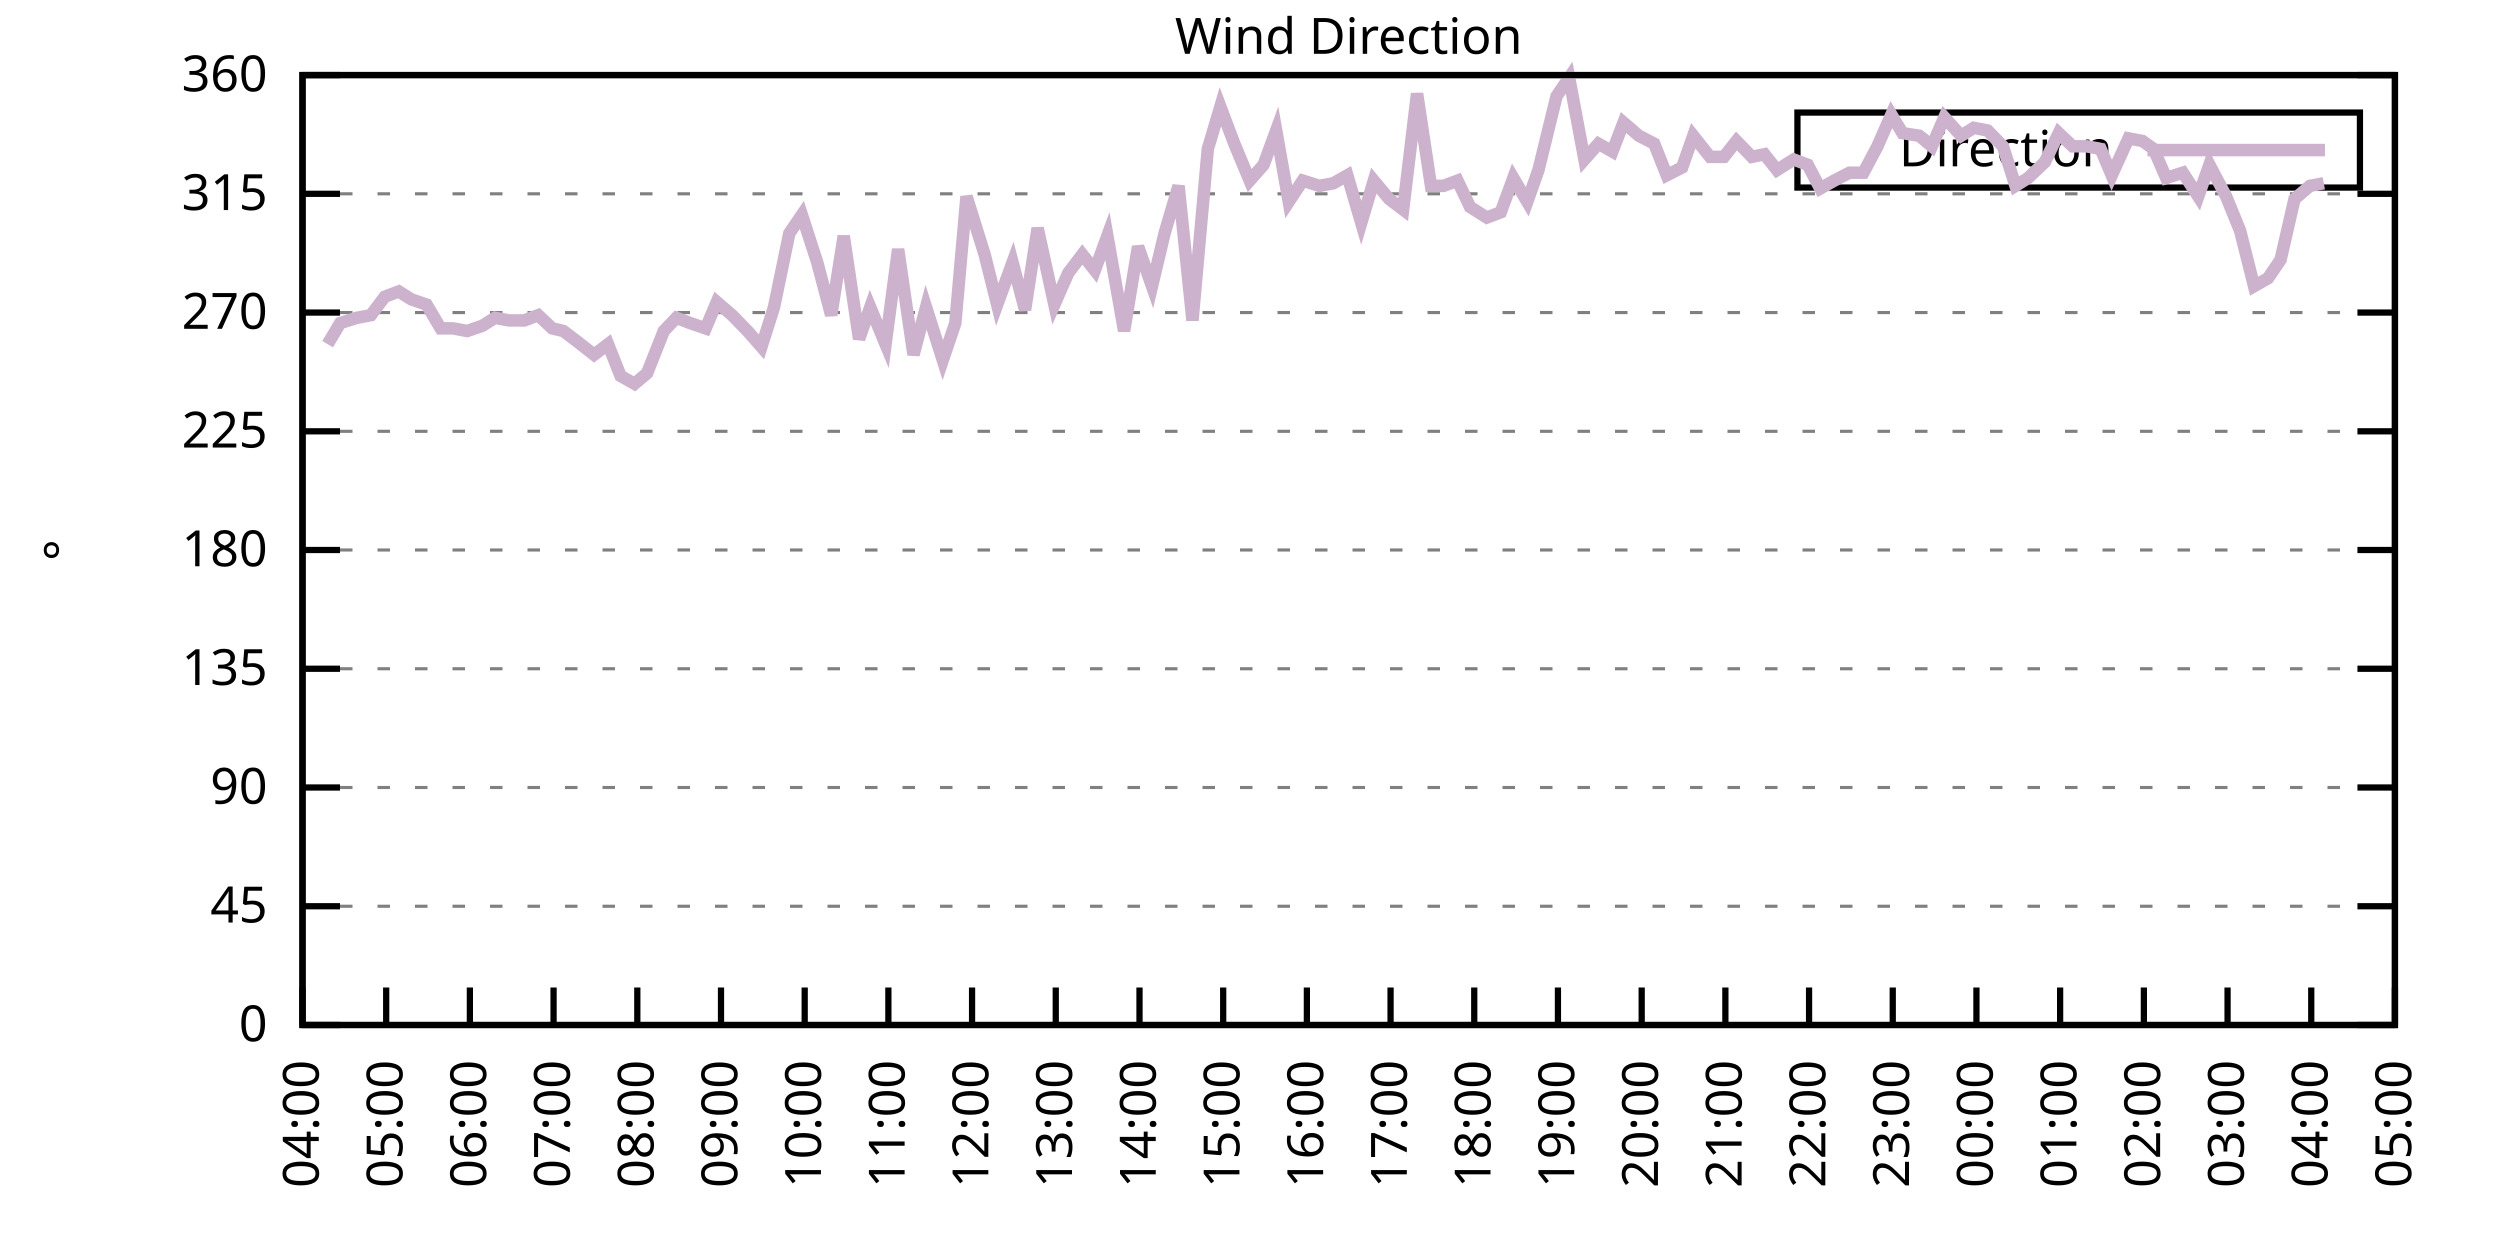
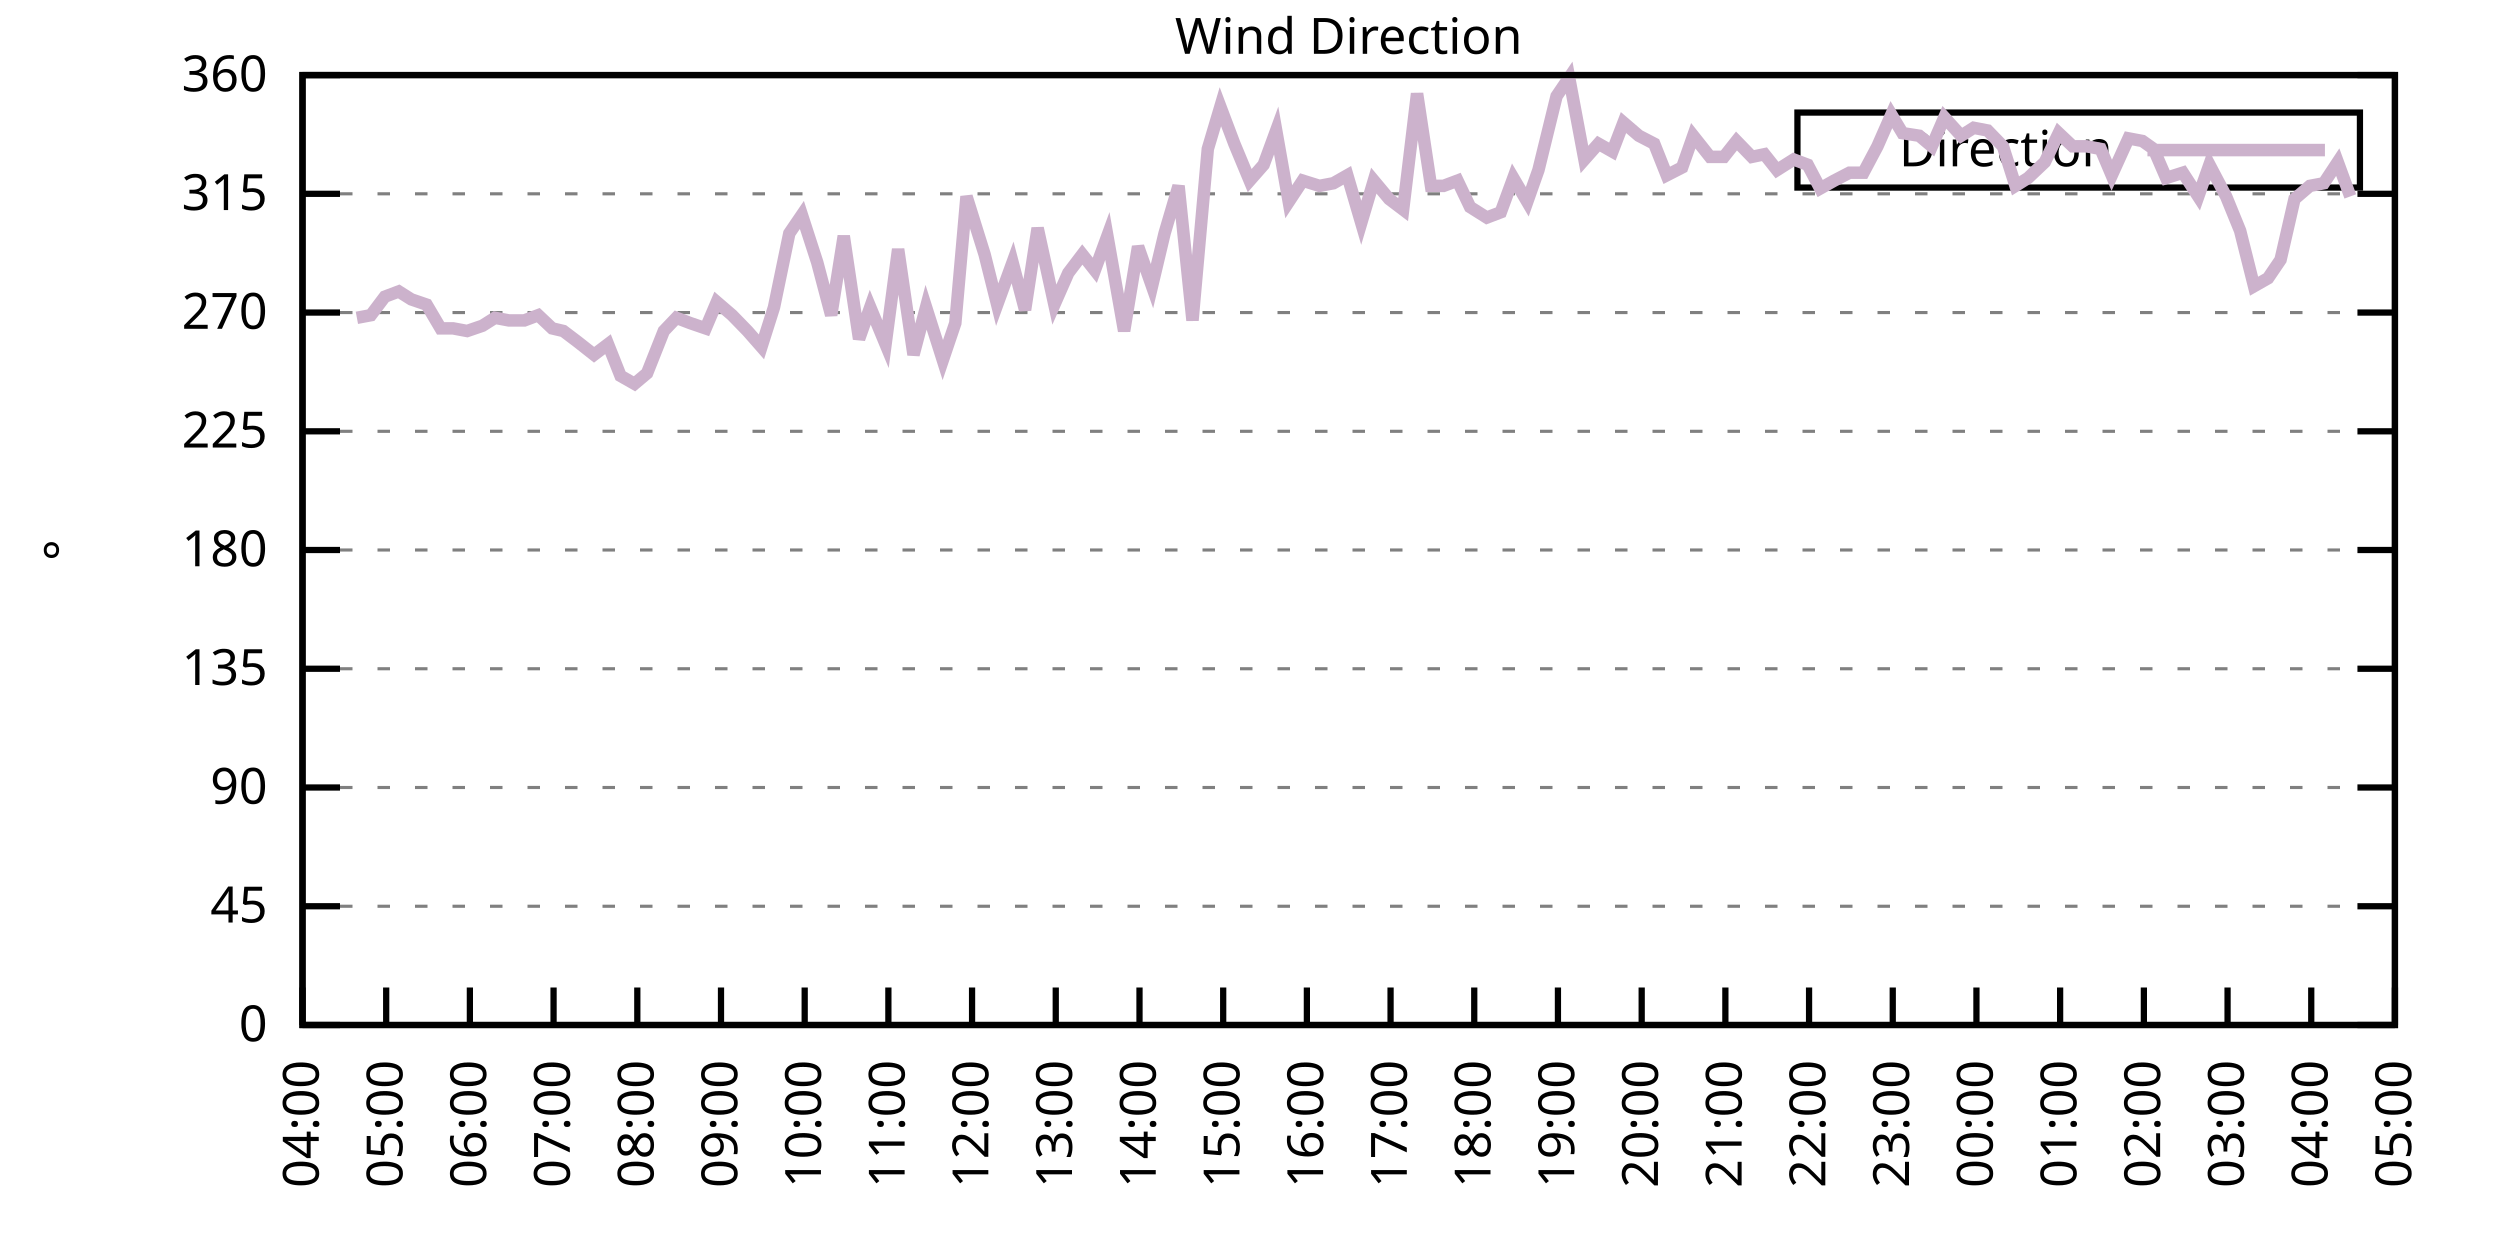
<svg xmlns="http://www.w3.org/2000/svg" xmlns:xlink="http://www.w3.org/1999/xlink" width="400" height="200" viewBox="0 0 400 200">
  <g id="gnuplot_canvas">
    <rect x="0" y="0" width="400" height="200" fill="none" />
    <defs>
      <circle id="gpDot" r="0.5" stroke-width="0.5" stroke="currentColor" />
      <path id="gpPt0" stroke-width="0.333" stroke="currentColor" d="M-1,0 h2 M0,-1 v2" />
      <path id="gpPt1" stroke-width="0.333" stroke="currentColor" d="M-1,-1 L1,1 M1,-1 L-1,1" />
      <path id="gpPt2" stroke-width="0.333" stroke="currentColor" d="M-1,0 L1,0 M0,-1 L0,1 M-1,-1 L1,1 M-1,1 L1,-1" />
      <rect id="gpPt3" stroke-width="0.333" stroke="currentColor" x="-1" y="-1" width="2" height="2" />
      <rect id="gpPt4" stroke-width="0.333" stroke="currentColor" fill="currentColor" x="-1" y="-1" width="2" height="2" />
      <circle id="gpPt5" stroke-width="0.333" stroke="currentColor" cx="0" cy="0" r="1" />
      <use xlink:href="#gpPt5" id="gpPt6" fill="currentColor" stroke="none" />
      <path id="gpPt7" stroke-width="0.333" stroke="currentColor" d="M0,-1.33 L-1.33,0.67 L1.33,0.67 z" />
      <use xlink:href="#gpPt7" id="gpPt8" fill="currentColor" stroke="none" />
      <use xlink:href="#gpPt7" id="gpPt9" stroke="currentColor" transform="rotate(180)" />
      <use xlink:href="#gpPt9" id="gpPt10" fill="currentColor" stroke="none" />
      <use xlink:href="#gpPt3" id="gpPt11" stroke="currentColor" transform="rotate(45)" />
      <use xlink:href="#gpPt11" id="gpPt12" fill="currentColor" stroke="none" />
      <path id="gpPt13" stroke-width="0.333" stroke="currentColor" d="M0,1.330 L1.265,0.411 L0.782,-1.067 L-0.782,-1.076 L-1.265,0.411 z" />
      <use xlink:href="#gpPt13" id="gpPt14" fill="currentColor" stroke="none" />
      <filter id="textbox" filterUnits="objectBoundingBox" x="0" y="0" height="1" width="1">
        <feFlood flood-color="white" flood-opacity="1" result="bgnd" />
        <feComposite in="SourceGraphic" in2="bgnd" operator="atop" />
      </filter>
      <filter id="greybox" filterUnits="objectBoundingBox" x="0" y="0" height="1" width="1">
        <feFlood flood-color="lightgrey" flood-opacity="1" result="grey" />
        <feComposite in="SourceGraphic" in2="grey" operator="atop" />
      </filter>
    </defs>
    <g fill="none" color="white" stroke="currentColor" stroke-width="1.00" stroke-linecap="butt" stroke-linejoin="miter">
</g>
    <g fill="none" color="black" stroke="currentColor" stroke-width="1.00" stroke-linecap="butt" stroke-linejoin="miter">
      <g stroke="none" shape-rendering="crispEdges">
        <polygon fill="rgb(255, 255, 255)" points="48.40,164.00 383.18,164.00 383.18,12.02 48.40,12.02 " />
      </g>
    </g>
    <g fill="none" color="black" stroke="currentColor" stroke-width="1.00" stroke-linecap="butt" stroke-linejoin="miter">
</g>
    <g fill="none" color="black" stroke="black" stroke-width="0.50" stroke-linecap="butt" stroke-linejoin="miter">
</g>
    <g fill="none" color="gray" stroke="currentColor" stroke-width="0.50" stroke-linecap="butt" stroke-linejoin="miter">
      <path stroke="gray" stroke-dasharray="2,4" class="gridline" d="M48.40,164.00 L383.19,164.00  " />
    </g>
    <g fill="none" color="gray" stroke="gray" stroke-width="1.00" stroke-linecap="butt" stroke-linejoin="miter">
</g>
    <g fill="none" color="black" stroke="currentColor" stroke-width="1.00" stroke-linecap="butt" stroke-linejoin="miter">
      <path stroke="black" d="M48.40,164.00 L54.40,164.00 M383.19,164.00 L377.19,164.00  " />
      <g transform="translate(42.80,166.60)" stroke="none" fill="black" font-family="Sans" font-size="8.00" text-anchor="end">
        <text>
          <tspan font-family="Sans"> 0</tspan>
        </text>
      </g>
    </g>
    <g fill="none" color="black" stroke="currentColor" stroke-width="1.00" stroke-linecap="butt" stroke-linejoin="miter">
</g>
    <g fill="none" color="black" stroke="black" stroke-width="0.50" stroke-linecap="butt" stroke-linejoin="miter">
</g>
    <g fill="none" color="gray" stroke="currentColor" stroke-width="0.50" stroke-linecap="butt" stroke-linejoin="miter">
      <path stroke="gray" stroke-dasharray="2,4" class="gridline" d="M48.40,145.00 L383.19,145.00  " />
    </g>
    <g fill="none" color="gray" stroke="gray" stroke-width="1.00" stroke-linecap="butt" stroke-linejoin="miter">
</g>
    <g fill="none" color="black" stroke="currentColor" stroke-width="1.00" stroke-linecap="butt" stroke-linejoin="miter">
      <path stroke="black" d="M48.40,145.00 L54.40,145.00 M383.19,145.00 L377.19,145.00  " />
      <g transform="translate(42.80,147.60)" stroke="none" fill="black" font-family="Sans" font-size="8.00" text-anchor="end">
        <text>
          <tspan font-family="Sans"> 45</tspan>
        </text>
      </g>
    </g>
    <g fill="none" color="black" stroke="currentColor" stroke-width="1.00" stroke-linecap="butt" stroke-linejoin="miter">
</g>
    <g fill="none" color="black" stroke="black" stroke-width="0.50" stroke-linecap="butt" stroke-linejoin="miter">
</g>
    <g fill="none" color="gray" stroke="currentColor" stroke-width="0.50" stroke-linecap="butt" stroke-linejoin="miter">
      <path stroke="gray" stroke-dasharray="2,4" class="gridline" d="M48.40,126.00 L383.19,126.00  " />
    </g>
    <g fill="none" color="gray" stroke="gray" stroke-width="1.00" stroke-linecap="butt" stroke-linejoin="miter">
</g>
    <g fill="none" color="black" stroke="currentColor" stroke-width="1.00" stroke-linecap="butt" stroke-linejoin="miter">
      <path stroke="black" d="M48.40,126.00 L54.40,126.00 M383.19,126.00 L377.19,126.00  " />
      <g transform="translate(42.80,128.60)" stroke="none" fill="black" font-family="Sans" font-size="8.00" text-anchor="end">
        <text>
          <tspan font-family="Sans"> 90</tspan>
        </text>
      </g>
    </g>
    <g fill="none" color="black" stroke="currentColor" stroke-width="1.00" stroke-linecap="butt" stroke-linejoin="miter">
</g>
    <g fill="none" color="black" stroke="black" stroke-width="0.50" stroke-linecap="butt" stroke-linejoin="miter">
</g>
    <g fill="none" color="gray" stroke="currentColor" stroke-width="0.50" stroke-linecap="butt" stroke-linejoin="miter">
      <path stroke="gray" stroke-dasharray="2,4" class="gridline" d="M48.40,107.00 L383.19,107.00  " />
    </g>
    <g fill="none" color="gray" stroke="gray" stroke-width="1.00" stroke-linecap="butt" stroke-linejoin="miter">
</g>
    <g fill="none" color="black" stroke="currentColor" stroke-width="1.00" stroke-linecap="butt" stroke-linejoin="miter">
      <path stroke="black" d="M48.40,107.00 L54.40,107.00 M383.19,107.00 L377.19,107.00  " />
      <g transform="translate(42.80,109.60)" stroke="none" fill="black" font-family="Sans" font-size="8.00" text-anchor="end">
        <text>
          <tspan font-family="Sans"> 135</tspan>
        </text>
      </g>
    </g>
    <g fill="none" color="black" stroke="currentColor" stroke-width="1.00" stroke-linecap="butt" stroke-linejoin="miter">
</g>
    <g fill="none" color="black" stroke="black" stroke-width="0.50" stroke-linecap="butt" stroke-linejoin="miter">
</g>
    <g fill="none" color="gray" stroke="currentColor" stroke-width="0.50" stroke-linecap="butt" stroke-linejoin="miter">
      <path stroke="gray" stroke-dasharray="2,4" class="gridline" d="M48.40,88.00 L383.19,88.00  " />
    </g>
    <g fill="none" color="gray" stroke="gray" stroke-width="1.00" stroke-linecap="butt" stroke-linejoin="miter">
</g>
    <g fill="none" color="black" stroke="currentColor" stroke-width="1.00" stroke-linecap="butt" stroke-linejoin="miter">
      <path stroke="black" d="M48.40,88.00 L54.40,88.00 M383.19,88.00 L377.19,88.00  " />
      <g transform="translate(42.80,90.60)" stroke="none" fill="black" font-family="Sans" font-size="8.00" text-anchor="end">
        <text>
          <tspan font-family="Sans"> 180</tspan>
        </text>
      </g>
    </g>
    <g fill="none" color="black" stroke="currentColor" stroke-width="1.00" stroke-linecap="butt" stroke-linejoin="miter">
</g>
    <g fill="none" color="black" stroke="black" stroke-width="0.50" stroke-linecap="butt" stroke-linejoin="miter">
</g>
    <g fill="none" color="gray" stroke="currentColor" stroke-width="0.50" stroke-linecap="butt" stroke-linejoin="miter">
      <path stroke="gray" stroke-dasharray="2,4" class="gridline" d="M48.40,69.01 L383.19,69.01  " />
    </g>
    <g fill="none" color="gray" stroke="gray" stroke-width="1.00" stroke-linecap="butt" stroke-linejoin="miter">
</g>
    <g fill="none" color="black" stroke="currentColor" stroke-width="1.00" stroke-linecap="butt" stroke-linejoin="miter">
      <path stroke="black" d="M48.40,69.01 L54.40,69.01 M383.19,69.01 L377.19,69.01  " />
      <g transform="translate(42.80,71.61)" stroke="none" fill="black" font-family="Sans" font-size="8.00" text-anchor="end">
        <text>
          <tspan font-family="Sans"> 225</tspan>
        </text>
      </g>
    </g>
    <g fill="none" color="black" stroke="currentColor" stroke-width="1.00" stroke-linecap="butt" stroke-linejoin="miter">
</g>
    <g fill="none" color="black" stroke="black" stroke-width="0.50" stroke-linecap="butt" stroke-linejoin="miter">
</g>
    <g fill="none" color="gray" stroke="currentColor" stroke-width="0.50" stroke-linecap="butt" stroke-linejoin="miter">
      <path stroke="gray" stroke-dasharray="2,4" class="gridline" d="M48.40,50.01 L383.19,50.01  " />
    </g>
    <g fill="none" color="gray" stroke="gray" stroke-width="1.00" stroke-linecap="butt" stroke-linejoin="miter">
</g>
    <g fill="none" color="black" stroke="currentColor" stroke-width="1.00" stroke-linecap="butt" stroke-linejoin="miter">
      <path stroke="black" d="M48.40,50.01 L54.40,50.01 M383.19,50.01 L377.19,50.01  " />
      <g transform="translate(42.80,52.61)" stroke="none" fill="black" font-family="Sans" font-size="8.00" text-anchor="end">
        <text>
          <tspan font-family="Sans"> 270</tspan>
        </text>
      </g>
    </g>
    <g fill="none" color="black" stroke="currentColor" stroke-width="1.00" stroke-linecap="butt" stroke-linejoin="miter">
</g>
    <g fill="none" color="black" stroke="black" stroke-width="0.50" stroke-linecap="butt" stroke-linejoin="miter">
</g>
    <g fill="none" color="gray" stroke="currentColor" stroke-width="0.50" stroke-linecap="butt" stroke-linejoin="miter">
      <path stroke="gray" stroke-dasharray="2,4" class="gridline" d="M48.40,31.01 L383.19,31.01  " />
    </g>
    <g fill="none" color="gray" stroke="gray" stroke-width="1.00" stroke-linecap="butt" stroke-linejoin="miter">
</g>
    <g fill="none" color="black" stroke="currentColor" stroke-width="1.00" stroke-linecap="butt" stroke-linejoin="miter">
      <path stroke="black" d="M48.40,31.01 L54.40,31.01 M383.19,31.01 L377.19,31.01  " />
      <g transform="translate(42.80,33.61)" stroke="none" fill="black" font-family="Sans" font-size="8.00" text-anchor="end">
        <text>
          <tspan font-family="Sans"> 315</tspan>
        </text>
      </g>
    </g>
    <g fill="none" color="black" stroke="currentColor" stroke-width="1.00" stroke-linecap="butt" stroke-linejoin="miter">
</g>
    <g fill="none" color="black" stroke="black" stroke-width="0.50" stroke-linecap="butt" stroke-linejoin="miter">
</g>
    <g fill="none" color="gray" stroke="currentColor" stroke-width="0.50" stroke-linecap="butt" stroke-linejoin="miter">
      <path stroke="gray" stroke-dasharray="2,4" class="gridline" d="M48.40,12.01 L383.19,12.01  " />
    </g>
    <g fill="none" color="gray" stroke="gray" stroke-width="1.00" stroke-linecap="butt" stroke-linejoin="miter">
</g>
    <g fill="none" color="black" stroke="currentColor" stroke-width="1.00" stroke-linecap="butt" stroke-linejoin="miter">
      <path stroke="black" d="M48.40,12.01 L54.40,12.01 M383.19,12.01 L377.19,12.01  " />
      <g transform="translate(42.80,14.61)" stroke="none" fill="black" font-family="Sans" font-size="8.00" text-anchor="end">
        <text>
          <tspan font-family="Sans"> 360</tspan>
        </text>
      </g>
    </g>
    <g fill="none" color="black" stroke="currentColor" stroke-width="1.00" stroke-linecap="butt" stroke-linejoin="miter">
      <path stroke="black" d="M48.40,164.00 L48.40,158.00  " />
      <g transform="translate(51.00,169.60) rotate(270.00)" stroke="none" fill="black" font-family="Sans" font-size="8.00" text-anchor="end">
        <text>
          <tspan font-family="Sans">04:00</tspan>
        </text>
      </g>
    </g>
    <g fill="none" color="black" stroke="currentColor" stroke-width="1.00" stroke-linecap="butt" stroke-linejoin="miter">
      <path stroke="black" d="M61.79,164.00 L61.79,158.00  " />
      <g transform="translate(64.39,169.60) rotate(270.00)" stroke="none" fill="black" font-family="Sans" font-size="8.00" text-anchor="end">
        <text>
          <tspan font-family="Sans">05:00</tspan>
        </text>
      </g>
    </g>
    <g fill="none" color="black" stroke="currentColor" stroke-width="1.00" stroke-linecap="butt" stroke-linejoin="miter">
      <path stroke="black" d="M75.18,164.00 L75.18,158.00  " />
      <g transform="translate(77.78,169.60) rotate(270.00)" stroke="none" fill="black" font-family="Sans" font-size="8.00" text-anchor="end">
        <text>
          <tspan font-family="Sans">06:00</tspan>
        </text>
      </g>
    </g>
    <g fill="none" color="black" stroke="currentColor" stroke-width="1.00" stroke-linecap="butt" stroke-linejoin="miter">
      <path stroke="black" d="M88.57,164.00 L88.57,158.00  " />
      <g transform="translate(91.17,169.60) rotate(270.00)" stroke="none" fill="black" font-family="Sans" font-size="8.00" text-anchor="end">
        <text>
          <tspan font-family="Sans">07:00</tspan>
        </text>
      </g>
    </g>
    <g fill="none" color="black" stroke="currentColor" stroke-width="1.00" stroke-linecap="butt" stroke-linejoin="miter">
      <path stroke="black" d="M101.97,164.00 L101.97,158.00  " />
      <g transform="translate(104.57,169.60) rotate(270.00)" stroke="none" fill="black" font-family="Sans" font-size="8.00" text-anchor="end">
        <text>
          <tspan font-family="Sans">08:00</tspan>
        </text>
      </g>
    </g>
    <g fill="none" color="black" stroke="currentColor" stroke-width="1.00" stroke-linecap="butt" stroke-linejoin="miter">
      <path stroke="black" d="M115.36,164.00 L115.36,158.00  " />
      <g transform="translate(117.96,169.60) rotate(270.00)" stroke="none" fill="black" font-family="Sans" font-size="8.00" text-anchor="end">
        <text>
          <tspan font-family="Sans">09:00</tspan>
        </text>
      </g>
    </g>
    <g fill="none" color="black" stroke="currentColor" stroke-width="1.00" stroke-linecap="butt" stroke-linejoin="miter">
      <path stroke="black" d="M128.75,164.00 L128.75,158.00  " />
      <g transform="translate(131.35,169.60) rotate(270.00)" stroke="none" fill="black" font-family="Sans" font-size="8.00" text-anchor="end">
        <text>
          <tspan font-family="Sans">10:00</tspan>
        </text>
      </g>
    </g>
    <g fill="none" color="black" stroke="currentColor" stroke-width="1.00" stroke-linecap="butt" stroke-linejoin="miter">
      <path stroke="black" d="M142.14,164.00 L142.14,158.00  " />
      <g transform="translate(144.74,169.60) rotate(270.00)" stroke="none" fill="black" font-family="Sans" font-size="8.00" text-anchor="end">
        <text>
          <tspan font-family="Sans">11:00</tspan>
        </text>
      </g>
    </g>
    <g fill="none" color="black" stroke="currentColor" stroke-width="1.00" stroke-linecap="butt" stroke-linejoin="miter">
      <path stroke="black" d="M155.53,164.00 L155.53,158.00  " />
      <g transform="translate(158.13,169.60) rotate(270.00)" stroke="none" fill="black" font-family="Sans" font-size="8.00" text-anchor="end">
        <text>
          <tspan font-family="Sans">12:00</tspan>
        </text>
      </g>
    </g>
    <g fill="none" color="black" stroke="currentColor" stroke-width="1.00" stroke-linecap="butt" stroke-linejoin="miter">
      <path stroke="black" d="M168.92,164.00 L168.92,158.00  " />
      <g transform="translate(171.52,169.60) rotate(270.00)" stroke="none" fill="black" font-family="Sans" font-size="8.00" text-anchor="end">
        <text>
          <tspan font-family="Sans">13:00</tspan>
        </text>
      </g>
    </g>
    <g fill="none" color="black" stroke="currentColor" stroke-width="1.00" stroke-linecap="butt" stroke-linejoin="miter">
      <path stroke="black" d="M182.32,164.00 L182.32,158.00  " />
      <g transform="translate(184.92,169.60) rotate(270.00)" stroke="none" fill="black" font-family="Sans" font-size="8.00" text-anchor="end">
        <text>
          <tspan font-family="Sans">14:00</tspan>
        </text>
      </g>
    </g>
    <g fill="none" color="black" stroke="currentColor" stroke-width="1.00" stroke-linecap="butt" stroke-linejoin="miter">
      <path stroke="black" d="M195.71,164.00 L195.71,158.00  " />
      <g transform="translate(198.31,169.60) rotate(270.00)" stroke="none" fill="black" font-family="Sans" font-size="8.00" text-anchor="end">
        <text>
          <tspan font-family="Sans">15:00</tspan>
        </text>
      </g>
    </g>
    <g fill="none" color="black" stroke="currentColor" stroke-width="1.00" stroke-linecap="butt" stroke-linejoin="miter">
      <path stroke="black" d="M209.10,164.00 L209.10,158.00  " />
      <g transform="translate(211.70,169.60) rotate(270.00)" stroke="none" fill="black" font-family="Sans" font-size="8.00" text-anchor="end">
        <text>
          <tspan font-family="Sans">16:00</tspan>
        </text>
      </g>
    </g>
    <g fill="none" color="black" stroke="currentColor" stroke-width="1.00" stroke-linecap="butt" stroke-linejoin="miter">
      <path stroke="black" d="M222.49,164.00 L222.49,158.00  " />
      <g transform="translate(225.09,169.60) rotate(270.00)" stroke="none" fill="black" font-family="Sans" font-size="8.00" text-anchor="end">
        <text>
          <tspan font-family="Sans">17:00</tspan>
        </text>
      </g>
    </g>
    <g fill="none" color="black" stroke="currentColor" stroke-width="1.00" stroke-linecap="butt" stroke-linejoin="miter">
      <path stroke="black" d="M235.88,164.00 L235.88,158.00  " />
      <g transform="translate(238.48,169.60) rotate(270.00)" stroke="none" fill="black" font-family="Sans" font-size="8.00" text-anchor="end">
        <text>
          <tspan font-family="Sans">18:00</tspan>
        </text>
      </g>
    </g>
    <g fill="none" color="black" stroke="currentColor" stroke-width="1.00" stroke-linecap="butt" stroke-linejoin="miter">
      <path stroke="black" d="M249.27,164.00 L249.27,158.00  " />
      <g transform="translate(251.87,169.60) rotate(270.00)" stroke="none" fill="black" font-family="Sans" font-size="8.00" text-anchor="end">
        <text>
          <tspan font-family="Sans">19:00</tspan>
        </text>
      </g>
    </g>
    <g fill="none" color="black" stroke="currentColor" stroke-width="1.00" stroke-linecap="butt" stroke-linejoin="miter">
      <path stroke="black" d="M262.67,164.00 L262.67,158.00  " />
      <g transform="translate(265.27,169.60) rotate(270.00)" stroke="none" fill="black" font-family="Sans" font-size="8.00" text-anchor="end">
        <text>
          <tspan font-family="Sans">20:00</tspan>
        </text>
      </g>
    </g>
    <g fill="none" color="black" stroke="currentColor" stroke-width="1.00" stroke-linecap="butt" stroke-linejoin="miter">
      <path stroke="black" d="M276.06,164.00 L276.06,158.00  " />
      <g transform="translate(278.66,169.60) rotate(270.00)" stroke="none" fill="black" font-family="Sans" font-size="8.00" text-anchor="end">
        <text>
          <tspan font-family="Sans">21:00</tspan>
        </text>
      </g>
    </g>
    <g fill="none" color="black" stroke="currentColor" stroke-width="1.00" stroke-linecap="butt" stroke-linejoin="miter">
      <path stroke="black" d="M289.45,164.00 L289.45,158.00  " />
      <g transform="translate(292.05,169.60) rotate(270.00)" stroke="none" fill="black" font-family="Sans" font-size="8.00" text-anchor="end">
        <text>
          <tspan font-family="Sans">22:00</tspan>
        </text>
      </g>
    </g>
    <g fill="none" color="black" stroke="currentColor" stroke-width="1.00" stroke-linecap="butt" stroke-linejoin="miter">
      <path stroke="black" d="M302.84,164.00 L302.84,158.00  " />
      <g transform="translate(305.44,169.60) rotate(270.00)" stroke="none" fill="black" font-family="Sans" font-size="8.00" text-anchor="end">
        <text>
          <tspan font-family="Sans">23:00</tspan>
        </text>
      </g>
    </g>
    <g fill="none" color="black" stroke="currentColor" stroke-width="1.00" stroke-linecap="butt" stroke-linejoin="miter">
      <path stroke="black" d="M316.23,164.00 L316.23,158.00  " />
      <g transform="translate(318.83,169.60) rotate(270.00)" stroke="none" fill="black" font-family="Sans" font-size="8.00" text-anchor="end">
        <text>
          <tspan font-family="Sans">00:00</tspan>
        </text>
      </g>
    </g>
    <g fill="none" color="black" stroke="currentColor" stroke-width="1.00" stroke-linecap="butt" stroke-linejoin="miter">
      <path stroke="black" d="M329.62,164.00 L329.62,158.00  " />
      <g transform="translate(332.22,169.60) rotate(270.00)" stroke="none" fill="black" font-family="Sans" font-size="8.00" text-anchor="end">
        <text>
          <tspan font-family="Sans">01:00</tspan>
        </text>
      </g>
    </g>
    <g fill="none" color="black" stroke="currentColor" stroke-width="1.00" stroke-linecap="butt" stroke-linejoin="miter">
      <path stroke="black" d="M343.02,164.00 L343.02,158.00  " />
      <g transform="translate(345.62,169.60) rotate(270.00)" stroke="none" fill="black" font-family="Sans" font-size="8.00" text-anchor="end">
        <text>
          <tspan font-family="Sans">02:00</tspan>
        </text>
      </g>
    </g>
    <g fill="none" color="black" stroke="currentColor" stroke-width="1.00" stroke-linecap="butt" stroke-linejoin="miter">
      <path stroke="black" d="M356.41,164.00 L356.41,158.00  " />
      <g transform="translate(359.01,169.60) rotate(270.00)" stroke="none" fill="black" font-family="Sans" font-size="8.00" text-anchor="end">
        <text>
          <tspan font-family="Sans">03:00</tspan>
        </text>
      </g>
    </g>
    <g fill="none" color="black" stroke="currentColor" stroke-width="1.00" stroke-linecap="butt" stroke-linejoin="miter">
      <path stroke="black" d="M369.80,164.00 L369.80,158.00  " />
      <g transform="translate(372.40,169.60) rotate(270.00)" stroke="none" fill="black" font-family="Sans" font-size="8.00" text-anchor="end">
        <text>
          <tspan font-family="Sans">04:00</tspan>
        </text>
      </g>
    </g>
    <g fill="none" color="black" stroke="currentColor" stroke-width="1.00" stroke-linecap="butt" stroke-linejoin="miter">
      <path stroke="black" d="M383.19,164.00 L383.19,158.00  " />
      <g transform="translate(385.79,169.60) rotate(270.00)" stroke="none" fill="black" font-family="Sans" font-size="8.00" text-anchor="end">
        <text>
          <tspan font-family="Sans">05:00</tspan>
        </text>
      </g>
    </g>
    <g fill="none" color="black" stroke="currentColor" stroke-width="1.00" stroke-linecap="butt" stroke-linejoin="miter">
</g>
    <g fill="none" color="black" stroke="currentColor" stroke-width="1.00" stroke-linecap="butt" stroke-linejoin="miter">
      <path stroke="black" d="M48.40,12.01 L48.40,164.00 L383.19,164.00 L383.19,12.01 L48.40,12.01 Z  " />
    </g>
    <g fill="none" color="black" stroke="currentColor" stroke-width="1.00" stroke-linecap="butt" stroke-linejoin="miter">
</g>
    <g fill="none" color="black" stroke="currentColor" stroke-width="1.00" stroke-linecap="butt" stroke-linejoin="miter">
      <path stroke="black" d="M287.59,30.01 L287.59,18.01 L377.59,18.01 L377.59,30.01 L287.59,30.01 Z  " />
    </g>
    <g id="Wind_direction_plot_1">
      <g fill="none" color="white" stroke="black" stroke-width="2.00" stroke-linecap="butt" stroke-linejoin="miter">
</g>
      <g fill="none" color="black" stroke="currentColor" stroke-width="2.00" stroke-linecap="butt" stroke-linejoin="miter">
        <g transform="translate(337.99,26.61)" stroke="none" fill="black" font-family="Sans" font-size="8.00" text-anchor="end">
          <text>
            <tspan font-family="Sans">Direction</tspan>
          </text>
        </g>
      </g>
      <g fill="none" color="black" stroke="currentColor" stroke-width="2.00" stroke-linecap="butt" stroke-linejoin="miter">
-         <path stroke="rgb(204, 178, 204)" d="M343.59,24.01 L371.99,24.01 M52.42,55.07 L54.43,51.70 L57.10,50.85 L59.34,50.43 L61.57,47.47 L63.80,46.63   L65.81,47.90 L68.26,48.74 L70.50,52.54 L72.50,52.54 L74.74,52.96 L77.19,52.12 L79.20,50.85 L81.43,51.27   L83.89,51.27 L86.12,50.43 L88.35,52.54 L90.14,52.96 L92.37,54.65 L95.05,56.76 L97.28,55.07 L99.29,60.14   L101.52,61.41 L103.53,59.72 L106.21,52.96 L108.22,50.85 L110.45,51.70 L112.90,52.54 L114.69,48.32 L117.14,50.43   L119.60,52.96 L121.83,55.50 L123.84,49.16 L126.29,37.34 L128.30,34.39 L130.76,41.99 L132.99,50.43 L135.00,37.76   L137.45,54.23 L139.24,49.16 L141.69,55.07 L143.70,39.87 L146.16,56.76 L148.17,49.16 L150.85,57.61 L152.85,51.70   L154.64,31.43 L157.54,40.72 L159.55,48.74 L162.01,41.99 L164.01,49.59 L166.02,36.50 L168.70,48.74 L170.93,43.67   L173.17,40.72 L175.17,43.25 L177.18,37.76 L179.86,52.96 L182.09,39.45 L184.32,45.79 L186.33,37.34 L188.57,29.74   L190.80,51.27 L193.25,23.83 L195.26,17.08 L197.49,22.99 L199.95,28.90 L202.18,26.36 L204.19,20.88 L206.20,32.28   L208.43,28.90 L211.11,29.74 L213.34,29.32 L215.57,28.05 L217.80,35.65 L219.81,28.90 L222.27,31.85 L224.50,33.54   L226.73,14.97 L228.96,29.74 L230.97,29.74 L233.20,28.90 L235.21,33.12 L237.89,34.81 L240.12,33.96 L242.13,28.48   L244.36,32.28 L246.15,27.21 L249.05,15.39 L251.06,12.43 L253.51,25.52 L255.75,22.99 L257.98,24.25 L259.76,19.61   L262.22,21.72 L264.67,22.99 L266.68,28.05 L269.14,26.79 L270.92,21.72 L273.60,25.10 L275.83,25.10 L277.84,22.56   L280.30,25.10 L282.31,24.68 L284.32,27.21 L286.99,25.52 L289.23,26.36 L291.23,30.16 L293.47,28.90 L295.92,27.63   L298.15,27.63 L300.39,23.41 L302.62,18.34 L304.40,21.30 L307.08,21.72 L309.09,23.41 L311.10,18.77 L313.78,21.72   L315.79,20.45 L318.02,20.88 L320.47,23.41 L322.48,29.74 L324.49,28.48 L327.17,25.94 L329.40,21.30 L331.63,23.41   L333.86,23.41 L336.10,23.83 L337.88,28.05 L340.56,22.14 L342.79,22.56 L344.58,23.83 L346.59,28.48 L349.26,27.63   L351.72,31.43 L353.51,26.36 L356.18,31.43 L358.42,36.92 L360.65,45.79 L362.88,44.52 L364.89,41.56 L367.12,31.85   L369.58,29.74 L371.81,29.32  " />
+         <path stroke="rgb(204, 178, 204)" d="M343.59,24.01 L371.99,24.01 M57.10,50.85 L59.34,50.43 L61.57,47.47 L63.80,46.63 L65.81,47.90 L68.26,48.74   L70.50,52.54 L72.50,52.54 L74.74,52.96 L77.19,52.12 L79.20,50.85 L81.43,51.27 L83.89,51.27 L86.12,50.43   L88.35,52.54 L90.14,52.96 L92.37,54.65 L95.05,56.76 L97.28,55.07 L99.29,60.14 L101.52,61.41 L103.53,59.72   L106.21,52.96 L108.22,50.85 L110.45,51.70 L112.90,52.54 L114.69,48.32 L117.14,50.43 L119.60,52.96 L121.83,55.50   L123.84,49.16 L126.29,37.34 L128.30,34.39 L130.76,41.99 L132.99,50.43 L135.00,37.76 L137.45,54.23 L139.24,49.16   L141.69,55.07 L143.70,39.87 L146.16,56.76 L148.17,49.16 L150.85,57.61 L152.85,51.70 L154.64,31.43 L157.54,40.72   L159.55,48.74 L162.01,41.99 L164.01,49.59 L166.02,36.50 L168.70,48.74 L170.93,43.67 L173.17,40.72 L175.17,43.25   L177.18,37.76 L179.86,52.96 L182.09,39.45 L184.32,45.79 L186.33,37.34 L188.57,29.74 L190.80,51.27 L193.25,23.83   L195.26,17.08 L197.49,22.99 L199.95,28.90 L202.18,26.36 L204.19,20.88 L206.20,32.28 L208.43,28.90 L211.11,29.74   L213.34,29.32 L215.57,28.05 L217.80,35.65 L219.81,28.90 L222.27,31.85 L224.50,33.54 L226.73,14.97 L228.96,29.74   L230.97,29.74 L233.20,28.90 L235.21,33.12 L237.89,34.81 L240.12,33.96 L242.13,28.48 L244.36,32.28 L246.15,27.21   L249.05,15.39 L251.06,12.43 L253.51,25.52 L255.75,22.99 L257.98,24.25 L259.76,19.61 L262.22,21.72 L264.67,22.99   L266.68,28.05 L269.14,26.79 L270.92,21.72 L273.60,25.10 L275.83,25.10 L277.84,22.56 L280.30,25.10 L282.31,24.68   L284.32,27.21 L286.99,25.52 L289.23,26.36 L291.23,30.16 L293.47,28.90 L295.92,27.63 L298.15,27.63 L300.39,23.41   L302.62,18.34 L304.40,21.30 L307.08,21.72 L309.09,23.41 L311.10,18.77 L313.78,21.72 L315.79,20.45 L318.02,20.88   L320.47,23.41 L322.48,29.74 L324.49,28.48 L327.17,25.94 L329.40,21.30 L331.63,23.41 L333.86,23.41 L336.10,23.83   L337.88,28.05 L340.56,22.14 L342.79,22.56 L344.58,23.83 L346.59,28.48 L349.26,27.63 L351.72,31.43 L353.51,26.36   L356.18,31.43 L358.42,36.92 L360.65,45.79 L362.88,44.52 L364.89,41.56 L367.12,31.85 L369.58,29.74 L371.81,29.32   L374.04,25.94 L376.05,31.43  " />
      </g>
    </g>
    <g fill="none" color="black" stroke="currentColor" stroke-width="2.00" stroke-linecap="butt" stroke-linejoin="miter">
</g>
    <g fill="none" color="black" stroke="black" stroke-width="1.00" stroke-linecap="butt" stroke-linejoin="miter">
</g>
    <g fill="none" color="black" stroke="currentColor" stroke-width="1.00" stroke-linecap="butt" stroke-linejoin="miter">
      <path stroke="black" d="M48.40,12.01 L48.40,164.00 L383.19,164.00 L383.19,12.01 L48.40,12.01 Z  " />
      <g transform="translate(12.80,88.01) rotate(270.00)" stroke="none" fill="black" font-family="Sans" font-size="8.00" text-anchor="middle">
        <text>
          <tspan font-family="Sans">°</tspan>
        </text>
      </g>
    </g>
    <g fill="none" color="black" stroke="currentColor" stroke-width="1.00" stroke-linecap="butt" stroke-linejoin="miter">
</g>
    <g fill="none" color="black" stroke="currentColor" stroke-width="1.00" stroke-linecap="butt" stroke-linejoin="miter">
      <g transform="translate(215.79,8.61)" stroke="none" fill="black" font-family="Sans" font-size="8.00" text-anchor="middle">
        <text>
          <tspan font-family="Sans">Wind Direction</tspan>
        </text>
      </g>
    </g>
    <g fill="none" color="black" stroke="currentColor" stroke-width="1.00" stroke-linecap="butt" stroke-linejoin="miter">
</g>
  </g>
</svg>
